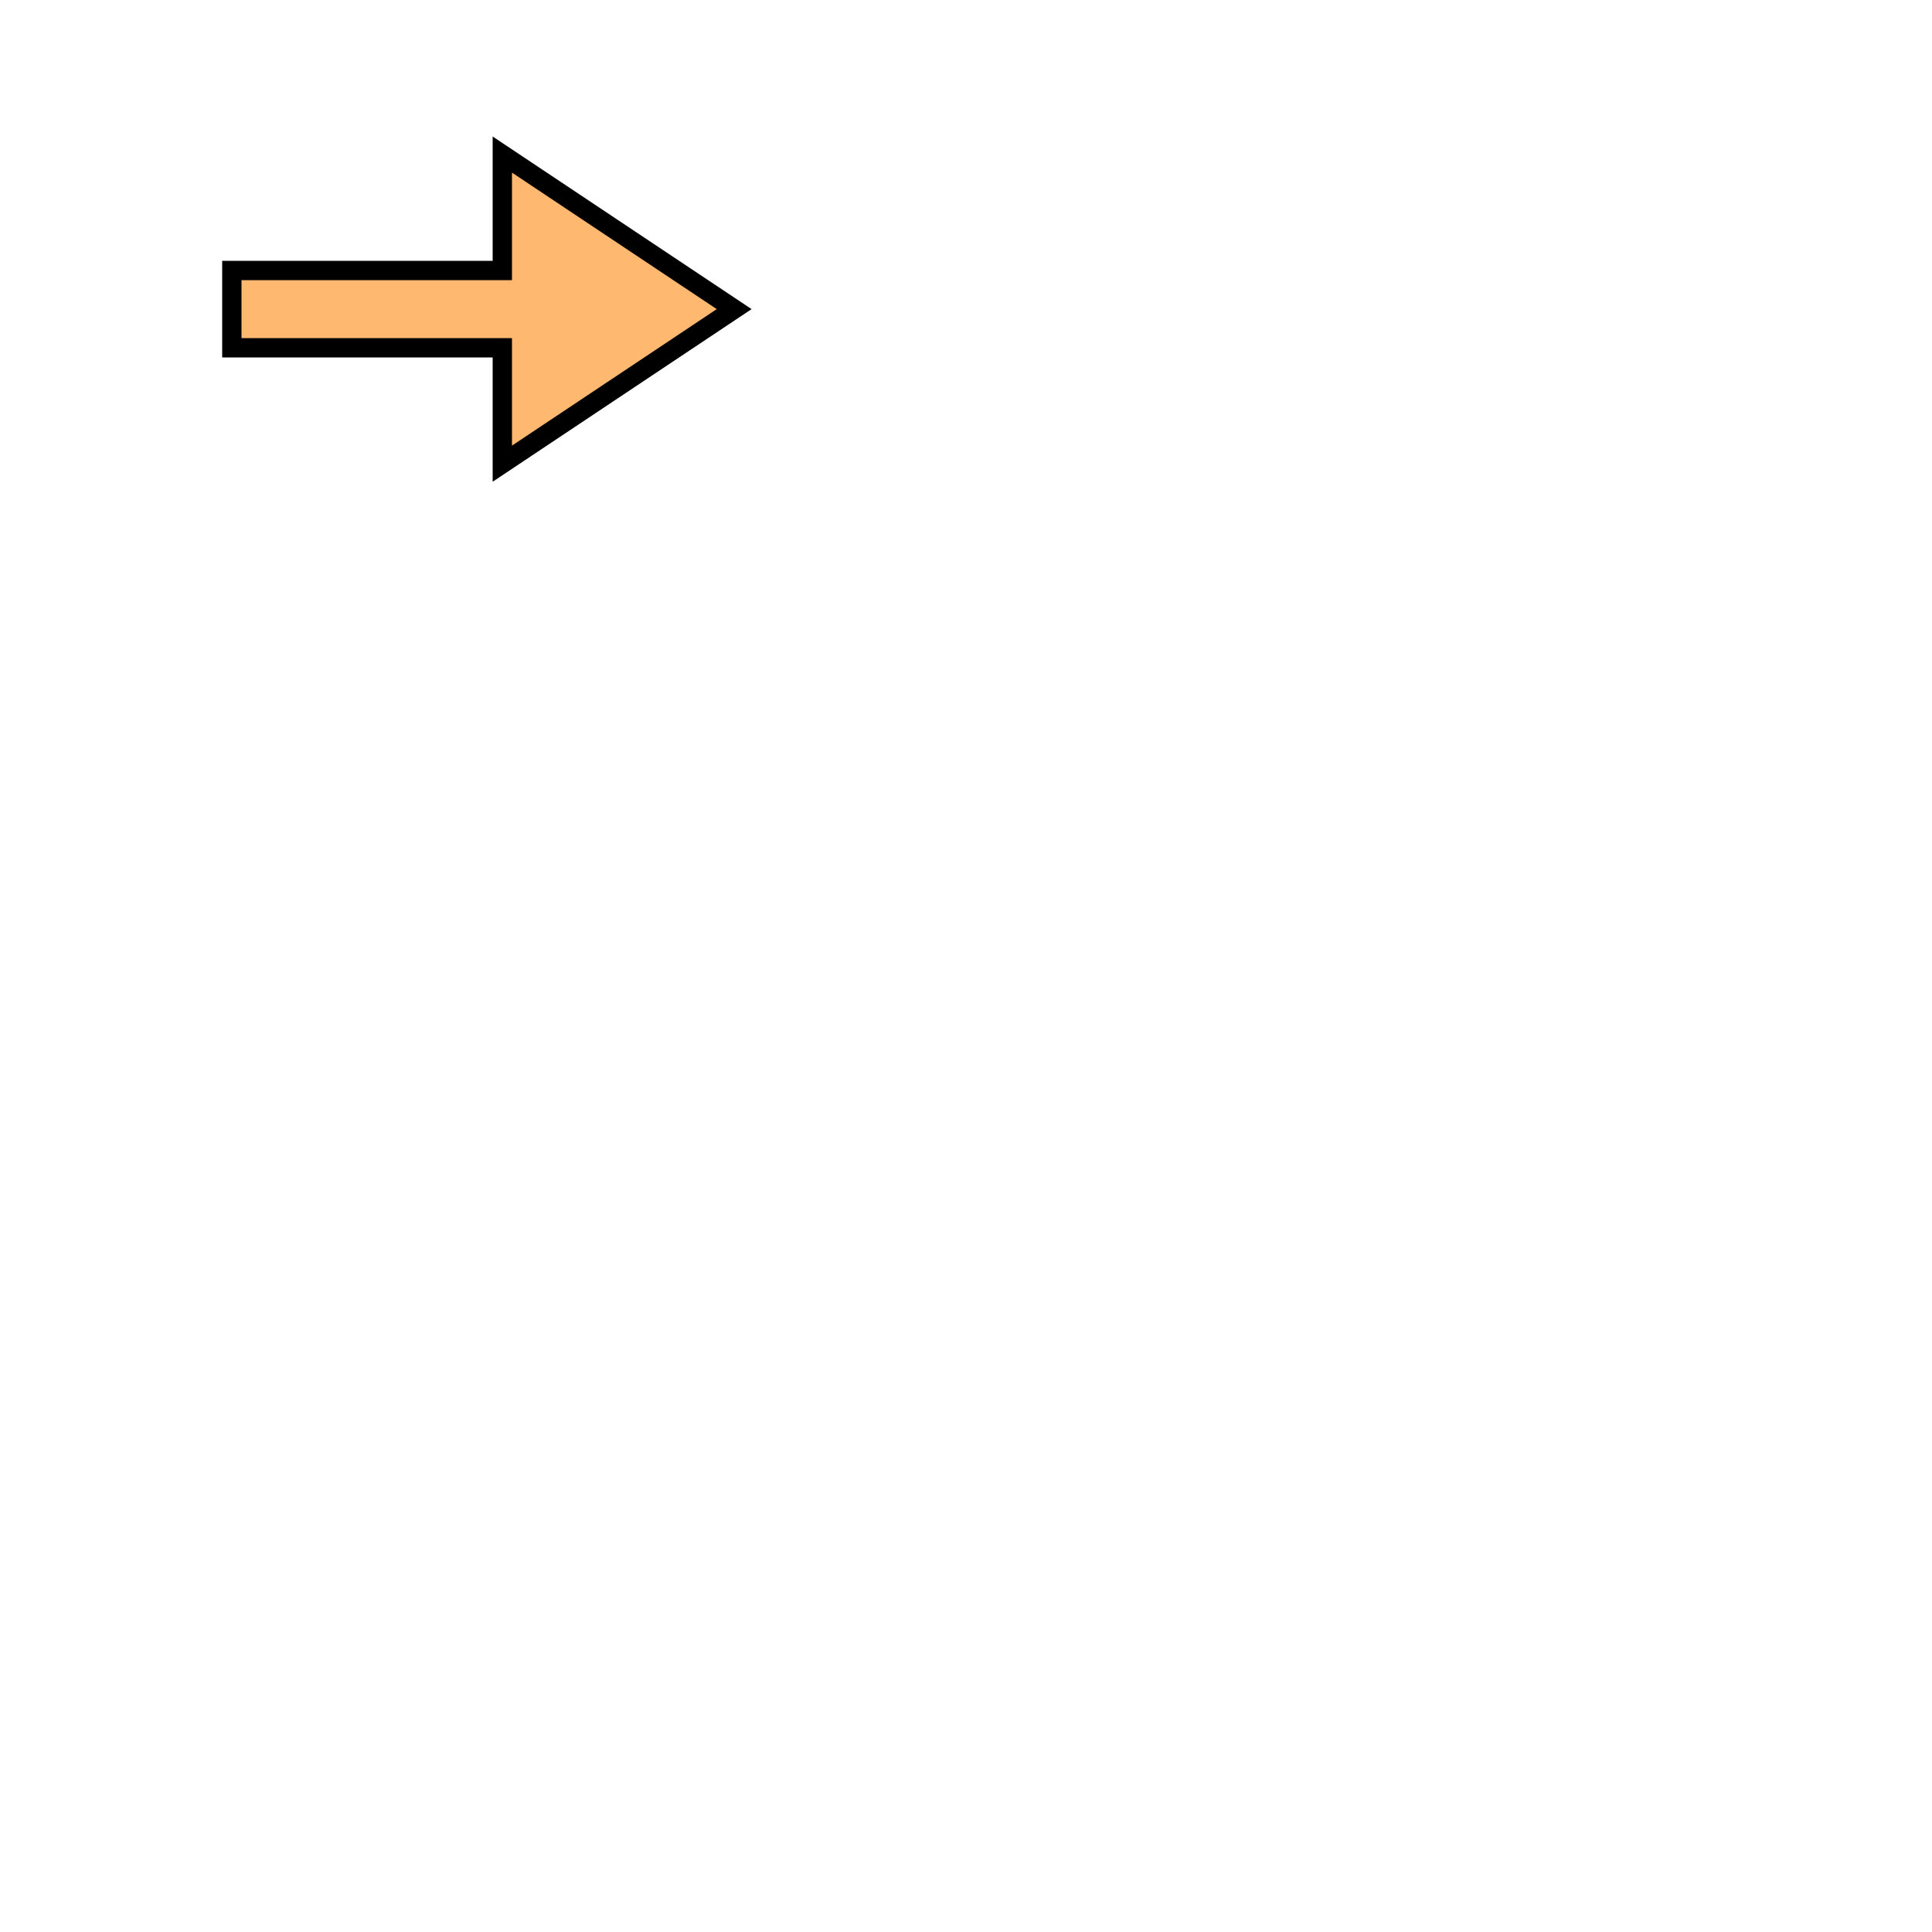
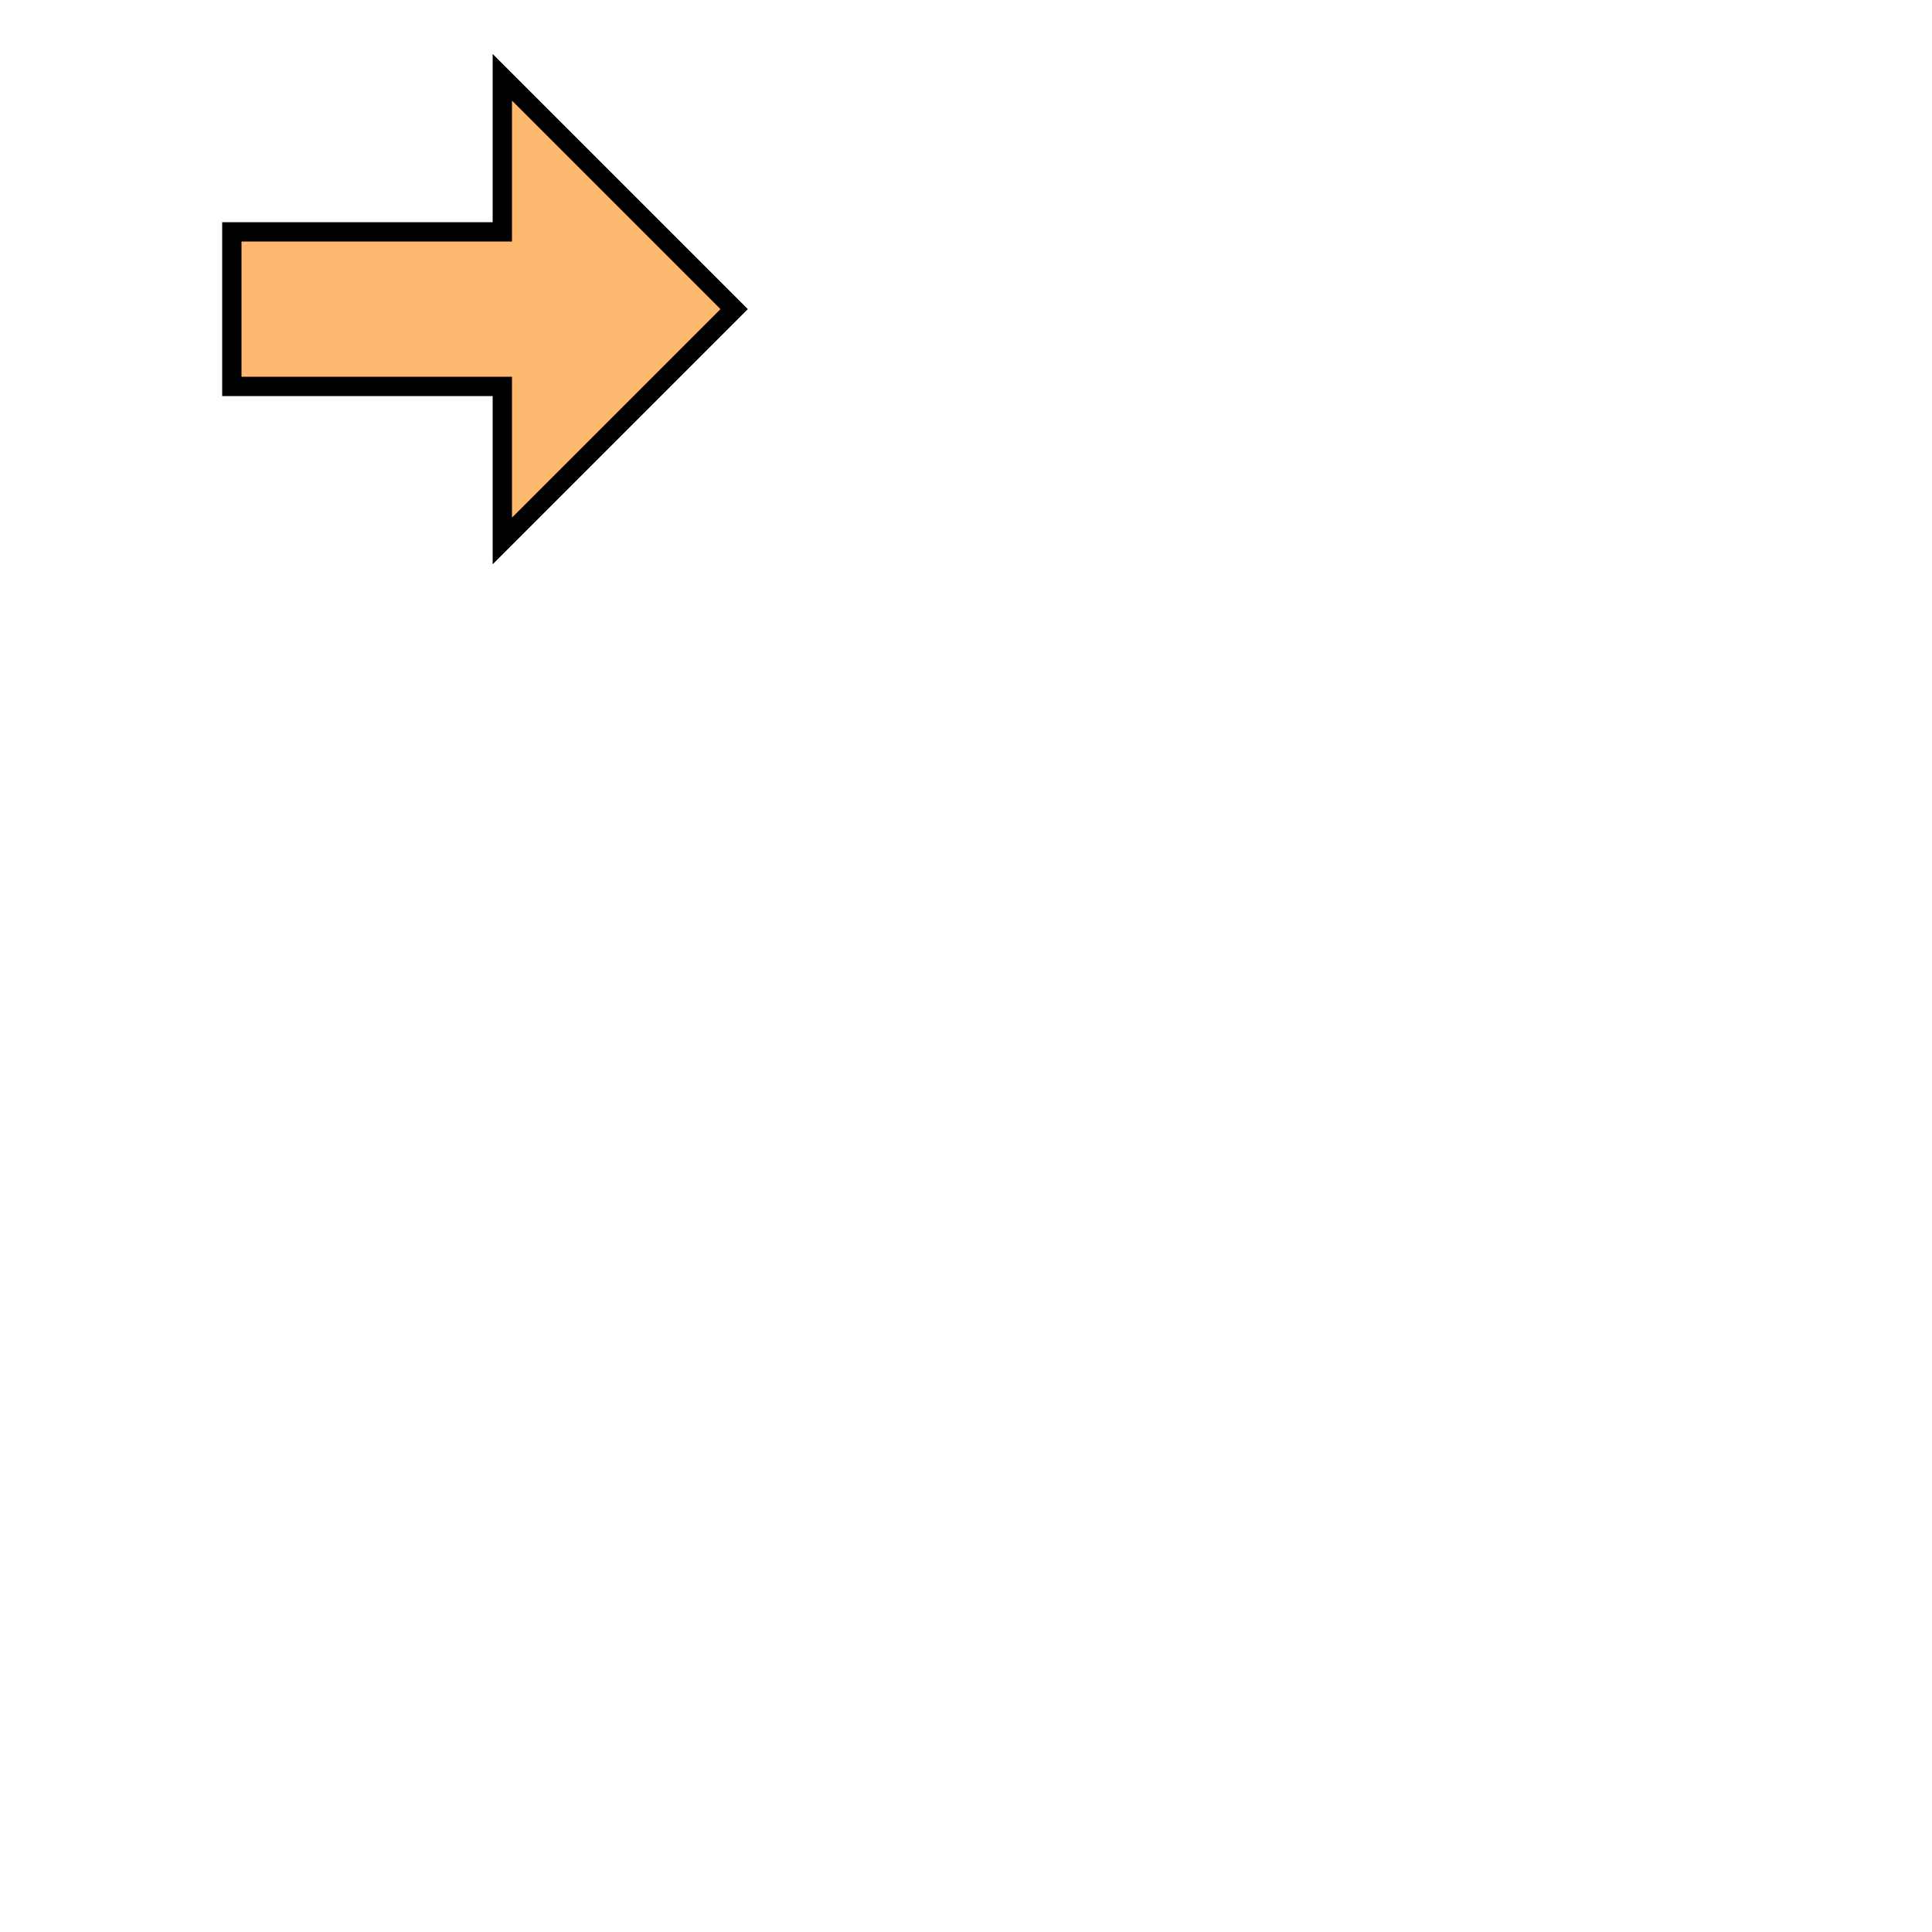
<svg xmlns="http://www.w3.org/2000/svg" width="50px" height="50px">
-   <path d="M6 7 H13 L13 4 L19 8 L13 12 V9 H6 Z" stroke="black" stroke-width="0.5" fill="#FFB870" />
+   <path d="M6 6 H13 L13 2 L19 8 L13 14 V10 H6 Z" stroke="black" stroke-width="0.5" fill="#FFB870" />
</svg>
